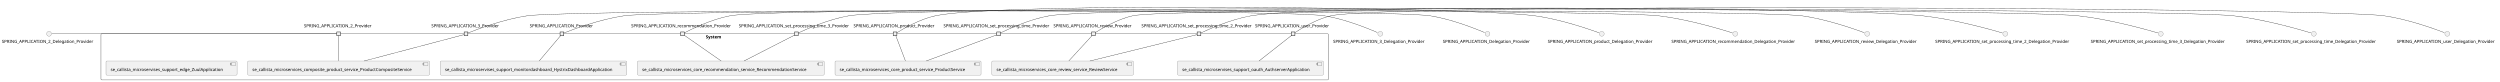
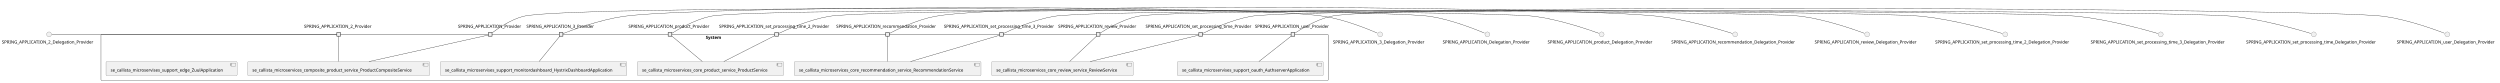
- <svg xmlns="http://www.w3.org/2000/svg" xmlns:xlink="http://www.w3.org/1999/xlink" contentStyleType="text/css" height="267px" preserveAspectRatio="none" style="width:8184px;height:267px;background:#FFFFFF;" version="1.1" viewBox="0 0 8184 267" width="8184px" zoomAndPan="magnify">
+ <svg xmlns="http://www.w3.org/2000/svg" xmlns:xlink="http://www.w3.org/1999/xlink" contentStyleType="text/css" height="269px" preserveAspectRatio="none" style="width:8183px;height:269px;background:#FFFFFF;" version="1.1" viewBox="0 0 8183 269" width="8183px" zoomAndPan="magnify">
  <defs />
  <g>
    <g id="cluster_System">
-       <rect fill="none" height="151" rx="2.5" ry="2.5" style="stroke:#181818;stroke-width:1.0;" width="4018" x="330.5" y="110.63" />
-       <text fill="#000000" font-family="sans-serif" font-size="14" font-weight="bold" lengthAdjust="spacing" textLength="58" x="2310.5" y="125.625">System</text>
+       <rect fill="none" height="151" rx="2.5" ry="2.5" style="stroke:#181818;stroke-width:1.0;" width="4017" x="330.5" y="112.43" />
+       <text fill="#000000" font-family="sans-serif" font-size="14" font-weight="bold" lengthAdjust="spacing" textLength="58" x="2310" y="127.425">System</text>
    </g>
    <g id="elem_se_callista_microservices_composite_product_service_ProductCompositeService">
-       <a href="callistaenterprise-blog-microservices.repository#_JAVxYP67Ee6g0bwRWrvlZA" target="_top" title="callistaenterprise-blog-microservices.repository#_JAVxYP67Ee6g0bwRWrvlZA" xlink:actuate="onRequest" xlink:href="callistaenterprise-blog-microservices.repository#_JAVxYP67Ee6g0bwRWrvlZA" xlink:show="new" xlink:title="callistaenterprise-blog-microservices.repository#_JAVxYP67Ee6g0bwRWrvlZA" xlink:type="simple">
-         <rect fill="#F1F1F1" height="46.297" rx="2.5" ry="2.5" style="stroke:#181818;stroke-width:0.5;" width="595" x="811" y="199.63" />
-         <rect fill="#F1F1F1" height="10" style="stroke:#181818;stroke-width:0.5;" width="15" x="1386" y="204.63" />
-         <rect fill="#F1F1F1" height="2" style="stroke:#181818;stroke-width:0.5;" width="4" x="1384" y="206.63" />
-         <rect fill="#F1F1F1" height="2" style="stroke:#181818;stroke-width:0.5;" width="4" x="1384" y="210.63" />
-         <text fill="#000000" font-family="sans-serif" font-size="14" lengthAdjust="spacing" textLength="555" x="826" y="232.625">se_callista_microservices_composite_product_service_ProductCompositeService</text>
+       <a href="callistaenterprise-blog-microservices.repository#_vwUP1P-EEe63W6dmiQ6gtg" target="_top" title="callistaenterprise-blog-microservices.repository#_vwUP1P-EEe63W6dmiQ6gtg" xlink:actuate="onRequest" xlink:href="callistaenterprise-blog-microservices.repository#_vwUP1P-EEe63W6dmiQ6gtg" xlink:show="new" xlink:title="callistaenterprise-blog-microservices.repository#_vwUP1P-EEe63W6dmiQ6gtg" xlink:type="simple">
+         <rect fill="#F1F1F1" height="46.297" rx="2.5" ry="2.5" style="stroke:#181818;stroke-width:0.5;" width="595" x="811" y="201.43" />
+         <rect fill="#F1F1F1" height="10" style="stroke:#181818;stroke-width:0.5;" width="15" x="1386" y="206.43" />
+         <rect fill="#F1F1F1" height="2" style="stroke:#181818;stroke-width:0.5;" width="4" x="1384" y="208.43" />
+         <rect fill="#F1F1F1" height="2" style="stroke:#181818;stroke-width:0.5;" width="4" x="1384" y="212.43" />
+         <text fill="#000000" font-family="sans-serif" font-size="14" lengthAdjust="spacing" textLength="555" x="826" y="234.425">se_callista_microservices_composite_product_service_ProductCompositeService</text>
      </a>
    </g>
    <g id="elem_se_callista_microservices_core_product_service_ProductService">
-       <a href="callistaenterprise-blog-microservices.repository#_JAVxYP67Ee6g0bwRWrvlZA" target="_top" title="callistaenterprise-blog-microservices.repository#_JAVxYP67Ee6g0bwRWrvlZA" xlink:actuate="onRequest" xlink:href="callistaenterprise-blog-microservices.repository#_JAVxYP67Ee6g0bwRWrvlZA" xlink:show="new" xlink:title="callistaenterprise-blog-microservices.repository#_JAVxYP67Ee6g0bwRWrvlZA" xlink:type="simple">
-         <rect fill="#F1F1F1" height="46.297" rx="2.5" ry="2.5" style="stroke:#181818;stroke-width:0.5;" width="478" x="2733.5" y="199.63" />
-         <rect fill="#F1F1F1" height="10" style="stroke:#181818;stroke-width:0.5;" width="15" x="3191.5" y="204.63" />
-         <rect fill="#F1F1F1" height="2" style="stroke:#181818;stroke-width:0.5;" width="4" x="3189.5" y="206.63" />
-         <rect fill="#F1F1F1" height="2" style="stroke:#181818;stroke-width:0.5;" width="4" x="3189.5" y="210.63" />
-         <text fill="#000000" font-family="sans-serif" font-size="14" lengthAdjust="spacing" textLength="438" x="2748.5" y="232.625">se_callista_microservices_core_product_service_ProductService</text>
+       <a href="callistaenterprise-blog-microservices.repository#_vwUP1P-EEe63W6dmiQ6gtg" target="_top" title="callistaenterprise-blog-microservices.repository#_vwUP1P-EEe63W6dmiQ6gtg" xlink:actuate="onRequest" xlink:href="callistaenterprise-blog-microservices.repository#_vwUP1P-EEe63W6dmiQ6gtg" xlink:show="new" xlink:title="callistaenterprise-blog-microservices.repository#_vwUP1P-EEe63W6dmiQ6gtg" xlink:type="simple">
+         <rect fill="#F1F1F1" height="46.297" rx="2.5" ry="2.5" style="stroke:#181818;stroke-width:0.5;" width="478" x="2086.5" y="201.43" />
+         <rect fill="#F1F1F1" height="10" style="stroke:#181818;stroke-width:0.5;" width="15" x="2544.5" y="206.43" />
+         <rect fill="#F1F1F1" height="2" style="stroke:#181818;stroke-width:0.5;" width="4" x="2542.5" y="208.43" />
+         <rect fill="#F1F1F1" height="2" style="stroke:#181818;stroke-width:0.5;" width="4" x="2542.5" y="212.43" />
+         <text fill="#000000" font-family="sans-serif" font-size="14" lengthAdjust="spacing" textLength="438" x="2101.5" y="234.425">se_callista_microservices_core_product_service_ProductService</text>
      </a>
    </g>
    <g id="elem_se_callista_microservices_core_recommendation_service_RecommendationService">
-       <a href="callistaenterprise-blog-microservices.repository#_JAVxYP67Ee6g0bwRWrvlZA" target="_top" title="callistaenterprise-blog-microservices.repository#_JAVxYP67Ee6g0bwRWrvlZA" xlink:actuate="onRequest" xlink:href="callistaenterprise-blog-microservices.repository#_JAVxYP67Ee6g0bwRWrvlZA" xlink:show="new" xlink:title="callistaenterprise-blog-microservices.repository#_JAVxYP67Ee6g0bwRWrvlZA" xlink:type="simple">
-         <rect fill="#F1F1F1" height="46.297" rx="2.5" ry="2.5" style="stroke:#181818;stroke-width:0.5;" width="611" x="2087" y="199.63" />
-         <rect fill="#F1F1F1" height="10" style="stroke:#181818;stroke-width:0.5;" width="15" x="2678" y="204.63" />
-         <rect fill="#F1F1F1" height="2" style="stroke:#181818;stroke-width:0.5;" width="4" x="2676" y="206.63" />
-         <rect fill="#F1F1F1" height="2" style="stroke:#181818;stroke-width:0.5;" width="4" x="2676" y="210.63" />
-         <text fill="#000000" font-family="sans-serif" font-size="14" lengthAdjust="spacing" textLength="571" x="2102" y="232.625">se_callista_microservices_core_recommendation_service_RecommendationService</text>
+       <a href="callistaenterprise-blog-microservices.repository#_vwUP1P-EEe63W6dmiQ6gtg" target="_top" title="callistaenterprise-blog-microservices.repository#_vwUP1P-EEe63W6dmiQ6gtg" xlink:actuate="onRequest" xlink:href="callistaenterprise-blog-microservices.repository#_vwUP1P-EEe63W6dmiQ6gtg" xlink:show="new" xlink:title="callistaenterprise-blog-microservices.repository#_vwUP1P-EEe63W6dmiQ6gtg" xlink:type="simple">
+         <rect fill="#F1F1F1" height="46.297" rx="2.5" ry="2.5" style="stroke:#181818;stroke-width:0.5;" width="611" x="2600" y="201.43" />
+         <rect fill="#F1F1F1" height="10" style="stroke:#181818;stroke-width:0.5;" width="15" x="3191" y="206.43" />
+         <rect fill="#F1F1F1" height="2" style="stroke:#181818;stroke-width:0.5;" width="4" x="3189" y="208.43" />
+         <rect fill="#F1F1F1" height="2" style="stroke:#181818;stroke-width:0.5;" width="4" x="3189" y="212.43" />
+         <text fill="#000000" font-family="sans-serif" font-size="14" lengthAdjust="spacing" textLength="571" x="2615" y="234.425">se_callista_microservices_core_recommendation_service_RecommendationService</text>
      </a>
    </g>
    <g id="elem_se_callista_microservices_core_review_service_ReviewService">
-       <a href="callistaenterprise-blog-microservices.repository#_JAVxYP67Ee6g0bwRWrvlZA" target="_top" title="callistaenterprise-blog-microservices.repository#_JAVxYP67Ee6g0bwRWrvlZA" xlink:actuate="onRequest" xlink:href="callistaenterprise-blog-microservices.repository#_JAVxYP67Ee6g0bwRWrvlZA" xlink:show="new" xlink:title="callistaenterprise-blog-microservices.repository#_JAVxYP67Ee6g0bwRWrvlZA" xlink:type="simple">
-         <rect fill="#F1F1F1" height="46.297" rx="2.5" ry="2.5" style="stroke:#181818;stroke-width:0.5;" width="463" x="3247" y="199.63" />
-         <rect fill="#F1F1F1" height="10" style="stroke:#181818;stroke-width:0.5;" width="15" x="3690" y="204.63" />
-         <rect fill="#F1F1F1" height="2" style="stroke:#181818;stroke-width:0.5;" width="4" x="3688" y="206.63" />
-         <rect fill="#F1F1F1" height="2" style="stroke:#181818;stroke-width:0.5;" width="4" x="3688" y="210.63" />
-         <text fill="#000000" font-family="sans-serif" font-size="14" lengthAdjust="spacing" textLength="423" x="3262" y="232.625">se_callista_microservices_core_review_service_ReviewService</text>
+       <a href="callistaenterprise-blog-microservices.repository#_vwUP1P-EEe63W6dmiQ6gtg" target="_top" title="callistaenterprise-blog-microservices.repository#_vwUP1P-EEe63W6dmiQ6gtg" xlink:actuate="onRequest" xlink:href="callistaenterprise-blog-microservices.repository#_vwUP1P-EEe63W6dmiQ6gtg" xlink:show="new" xlink:title="callistaenterprise-blog-microservices.repository#_vwUP1P-EEe63W6dmiQ6gtg" xlink:type="simple">
+         <rect fill="#F1F1F1" height="46.297" rx="2.5" ry="2.5" style="stroke:#181818;stroke-width:0.5;" width="463" x="3246" y="201.43" />
+         <rect fill="#F1F1F1" height="10" style="stroke:#181818;stroke-width:0.5;" width="15" x="3689" y="206.43" />
+         <rect fill="#F1F1F1" height="2" style="stroke:#181818;stroke-width:0.5;" width="4" x="3687" y="208.43" />
+         <rect fill="#F1F1F1" height="2" style="stroke:#181818;stroke-width:0.5;" width="4" x="3687" y="212.43" />
+         <text fill="#000000" font-family="sans-serif" font-size="14" lengthAdjust="spacing" textLength="423" x="3261" y="234.425">se_callista_microservices_core_review_service_ReviewService</text>
      </a>
    </g>
    <g id="elem_se_callista_microservises_support_edge_ZuulApplication">
-       <a href="callistaenterprise-blog-microservices.repository#_JAVxYP67Ee6g0bwRWrvlZA" target="_top" title="callistaenterprise-blog-microservices.repository#_JAVxYP67Ee6g0bwRWrvlZA" xlink:actuate="onRequest" xlink:href="callistaenterprise-blog-microservices.repository#_JAVxYP67Ee6g0bwRWrvlZA" xlink:show="new" xlink:title="callistaenterprise-blog-microservices.repository#_JAVxYP67Ee6g0bwRWrvlZA" xlink:type="simple">
-         <rect fill="#F1F1F1" height="46.297" rx="2.5" ry="2.5" style="stroke:#181818;stroke-width:0.5;" width="429" x="347" y="199.63" />
-         <rect fill="#F1F1F1" height="10" style="stroke:#181818;stroke-width:0.5;" width="15" x="756" y="204.63" />
-         <rect fill="#F1F1F1" height="2" style="stroke:#181818;stroke-width:0.5;" width="4" x="754" y="206.63" />
-         <rect fill="#F1F1F1" height="2" style="stroke:#181818;stroke-width:0.5;" width="4" x="754" y="210.63" />
-         <text fill="#000000" font-family="sans-serif" font-size="14" lengthAdjust="spacing" textLength="389" x="362" y="232.625">se_callista_microservises_support_edge_ZuulApplication</text>
+       <a href="callistaenterprise-blog-microservices.repository#_vwUP1P-EEe63W6dmiQ6gtg" target="_top" title="callistaenterprise-blog-microservices.repository#_vwUP1P-EEe63W6dmiQ6gtg" xlink:actuate="onRequest" xlink:href="callistaenterprise-blog-microservices.repository#_vwUP1P-EEe63W6dmiQ6gtg" xlink:show="new" xlink:title="callistaenterprise-blog-microservices.repository#_vwUP1P-EEe63W6dmiQ6gtg" xlink:type="simple">
+         <rect fill="#F1F1F1" height="46.297" rx="2.5" ry="2.5" style="stroke:#181818;stroke-width:0.5;" width="429" x="347" y="201.43" />
+         <rect fill="#F1F1F1" height="10" style="stroke:#181818;stroke-width:0.5;" width="15" x="756" y="206.43" />
+         <rect fill="#F1F1F1" height="2" style="stroke:#181818;stroke-width:0.5;" width="4" x="754" y="208.43" />
+         <rect fill="#F1F1F1" height="2" style="stroke:#181818;stroke-width:0.5;" width="4" x="754" y="212.43" />
+         <text fill="#000000" font-family="sans-serif" font-size="14" lengthAdjust="spacing" textLength="389" x="362" y="234.425">se_callista_microservises_support_edge_ZuulApplication</text>
      </a>
    </g>
    <g id="elem_se_callista_microservises_support_monitordashboard_HystrixDashboardApplication">
-       <a href="callistaenterprise-blog-microservices.repository#_JAVxYP67Ee6g0bwRWrvlZA" target="_top" title="callistaenterprise-blog-microservices.repository#_JAVxYP67Ee6g0bwRWrvlZA" xlink:actuate="onRequest" xlink:href="callistaenterprise-blog-microservices.repository#_JAVxYP67Ee6g0bwRWrvlZA" xlink:show="new" xlink:title="callistaenterprise-blog-microservices.repository#_JAVxYP67Ee6g0bwRWrvlZA" xlink:type="simple">
-         <rect fill="#F1F1F1" height="46.297" rx="2.5" ry="2.5" style="stroke:#181818;stroke-width:0.5;" width="610" x="1441.5" y="199.63" />
-         <rect fill="#F1F1F1" height="10" style="stroke:#181818;stroke-width:0.5;" width="15" x="2031.5" y="204.63" />
-         <rect fill="#F1F1F1" height="2" style="stroke:#181818;stroke-width:0.5;" width="4" x="2029.5" y="206.63" />
-         <rect fill="#F1F1F1" height="2" style="stroke:#181818;stroke-width:0.5;" width="4" x="2029.5" y="210.63" />
-         <text fill="#000000" font-family="sans-serif" font-size="14" lengthAdjust="spacing" textLength="570" x="1456.5" y="232.625">se_callista_microservises_support_monitordashboard_HystrixDashboardApplication</text>
+       <a href="callistaenterprise-blog-microservices.repository#_vwUP1P-EEe63W6dmiQ6gtg" target="_top" title="callistaenterprise-blog-microservices.repository#_vwUP1P-EEe63W6dmiQ6gtg" xlink:actuate="onRequest" xlink:href="callistaenterprise-blog-microservices.repository#_vwUP1P-EEe63W6dmiQ6gtg" xlink:show="new" xlink:title="callistaenterprise-blog-microservices.repository#_vwUP1P-EEe63W6dmiQ6gtg" xlink:type="simple">
+         <rect fill="#F1F1F1" height="46.297" rx="2.5" ry="2.5" style="stroke:#181818;stroke-width:0.5;" width="610" x="1441.5" y="201.43" />
+         <rect fill="#F1F1F1" height="10" style="stroke:#181818;stroke-width:0.5;" width="15" x="2031.5" y="206.43" />
+         <rect fill="#F1F1F1" height="2" style="stroke:#181818;stroke-width:0.5;" width="4" x="2029.5" y="208.43" />
+         <rect fill="#F1F1F1" height="2" style="stroke:#181818;stroke-width:0.5;" width="4" x="2029.5" y="212.43" />
+         <text fill="#000000" font-family="sans-serif" font-size="14" lengthAdjust="spacing" textLength="570" x="1456.5" y="234.425">se_callista_microservises_support_monitordashboard_HystrixDashboardApplication</text>
      </a>
    </g>
    <g id="elem_se_callista_microservises_support_oauth_AuthserverApplication">
-       <a href="callistaenterprise-blog-microservices.repository#_JAVxYP67Ee6g0bwRWrvlZA" target="_top" title="callistaenterprise-blog-microservices.repository#_JAVxYP67Ee6g0bwRWrvlZA" xlink:actuate="onRequest" xlink:href="callistaenterprise-blog-microservices.repository#_JAVxYP67Ee6g0bwRWrvlZA" xlink:show="new" xlink:title="callistaenterprise-blog-microservices.repository#_JAVxYP67Ee6g0bwRWrvlZA" xlink:type="simple">
-         <rect fill="#F1F1F1" height="46.297" rx="2.5" ry="2.5" style="stroke:#181818;stroke-width:0.5;" width="477" x="3855" y="199.63" />
-         <rect fill="#F1F1F1" height="10" style="stroke:#181818;stroke-width:0.5;" width="15" x="4312" y="204.63" />
-         <rect fill="#F1F1F1" height="2" style="stroke:#181818;stroke-width:0.5;" width="4" x="4310" y="206.63" />
-         <rect fill="#F1F1F1" height="2" style="stroke:#181818;stroke-width:0.5;" width="4" x="4310" y="210.63" />
-         <text fill="#000000" font-family="sans-serif" font-size="14" lengthAdjust="spacing" textLength="437" x="3870" y="232.625">se_callista_microservises_support_oauth_AuthserverApplication</text>
+       <a href="callistaenterprise-blog-microservices.repository#_vwUP1P-EEe63W6dmiQ6gtg" target="_top" title="callistaenterprise-blog-microservices.repository#_vwUP1P-EEe63W6dmiQ6gtg" xlink:actuate="onRequest" xlink:href="callistaenterprise-blog-microservices.repository#_vwUP1P-EEe63W6dmiQ6gtg" xlink:show="new" xlink:title="callistaenterprise-blog-microservices.repository#_vwUP1P-EEe63W6dmiQ6gtg" xlink:type="simple">
+         <rect fill="#F1F1F1" height="46.297" rx="2.5" ry="2.5" style="stroke:#181818;stroke-width:0.5;" width="477" x="3854" y="201.43" />
+         <rect fill="#F1F1F1" height="10" style="stroke:#181818;stroke-width:0.5;" width="15" x="4311" y="206.43" />
+         <rect fill="#F1F1F1" height="2" style="stroke:#181818;stroke-width:0.5;" width="4" x="4309" y="208.43" />
+         <rect fill="#F1F1F1" height="2" style="stroke:#181818;stroke-width:0.5;" width="4" x="4309" y="212.43" />
+         <text fill="#000000" font-family="sans-serif" font-size="14" lengthAdjust="spacing" textLength="437" x="3869" y="234.425">se_callista_microservises_support_oauth_AuthserverApplication</text>
      </a>
    </g>
-     <text fill="#000000" font-family="sans-serif" font-size="14" lengthAdjust="spacing" textLength="227" x="995" y="89.328">SPRING_APPLICATION_2_Provider</text>
-     <rect fill="#F1F1F1" height="12" style="stroke:#181818;stroke-width:1.5;" width="12" x="1102.5" y="104.63" />
-     <text fill="#000000" font-family="sans-serif" font-size="14" lengthAdjust="spacing" textLength="227" x="1412" y="89.328">SPRING_APPLICATION_3_Provider</text>
-     <rect fill="#F1F1F1" height="12" style="stroke:#181818;stroke-width:1.5;" width="12" x="1519.5" y="104.63" />
-     <text fill="#000000" font-family="sans-serif" font-size="14" lengthAdjust="spacing" textLength="211" x="1734" y="89.328">SPRING_APPLICATION_Provider</text>
-     <rect fill="#F1F1F1" height="12" style="stroke:#181818;stroke-width:1.5;" width="12" x="1833.5" y="104.63" />
-     <text fill="#000000" font-family="sans-serif" font-size="14" lengthAdjust="spacing" textLength="272" x="2794" y="89.328">SPRING_APPLICATION_product_Provider</text>
-     <rect fill="#F1F1F1" height="12" style="stroke:#181818;stroke-width:1.5;" width="12" x="2924" y="104.63" />
-     <text fill="#000000" font-family="sans-serif" font-size="14" lengthAdjust="spacing" textLength="336" x="2066" y="89.328">SPRING_APPLICATION_recommendation_Provider</text>
-     <rect fill="#F1F1F1" height="12" style="stroke:#181818;stroke-width:1.5;" width="12" x="2228" y="104.63" />
-     <text fill="#000000" font-family="sans-serif" font-size="14" lengthAdjust="spacing" textLength="262" x="3448.5" y="89.328">SPRING_APPLICATION_review_Provider</text>
-     <rect fill="#F1F1F1" height="12" style="stroke:#181818;stroke-width:1.5;" width="12" x="3573.5" y="104.63" />
-     <text fill="#000000" font-family="sans-serif" font-size="14" lengthAdjust="spacing" textLength="377" x="3736.5" y="89.328">SPRING_APPLICATION_set_processing_time_2_Provider</text>
-     <rect fill="#F1F1F1" height="12" style="stroke:#181818;stroke-width:1.5;" width="12" x="3919" y="104.63" />
-     <text fill="#000000" font-family="sans-serif" font-size="14" lengthAdjust="spacing" textLength="377" x="2418.5" y="89.328">SPRING_APPLICATION_set_processing_time_3_Provider</text>
-     <rect fill="#F1F1F1" height="12" style="stroke:#181818;stroke-width:1.5;" width="12" x="2601" y="104.63" />
-     <text fill="#000000" font-family="sans-serif" font-size="14" lengthAdjust="spacing" textLength="361" x="3088.5" y="89.328">SPRING_APPLICATION_set_processing_time_Provider</text>
-     <rect fill="#F1F1F1" height="12" style="stroke:#181818;stroke-width:1.5;" width="12" x="3263" y="104.63" />
-     <text fill="#000000" font-family="sans-serif" font-size="14" lengthAdjust="spacing" textLength="249" x="4108.5" y="89.328">SPRING_APPLICATION_user_Provider</text>
-     <rect fill="#F1F1F1" height="12" style="stroke:#181818;stroke-width:1.5;" width="12" x="4227" y="104.63" />
+     <text fill="#000000" font-family="sans-serif" font-size="14" lengthAdjust="spacing" textLength="227" x="995" y="91.128">SPRING_APPLICATION_2_Provider</text>
+     <rect fill="#F1F1F1" height="12" style="stroke:#181818;stroke-width:1.5;" width="12" x="1102.5" y="106.43" />
+     <text fill="#000000" font-family="sans-serif" font-size="14" lengthAdjust="spacing" textLength="227" x="1723" y="91.128">SPRING_APPLICATION_3_Provider</text>
+     <rect fill="#F1F1F1" height="12" style="stroke:#181818;stroke-width:1.5;" width="12" x="1830.5" y="106.43" />
+     <text fill="#000000" font-family="sans-serif" font-size="14" lengthAdjust="spacing" textLength="211" x="1499" y="91.128">SPRING_APPLICATION_Provider</text>
+     <rect fill="#F1F1F1" height="12" style="stroke:#181818;stroke-width:1.5;" width="12" x="1598.5" y="106.43" />
+     <text fill="#000000" font-family="sans-serif" font-size="14" lengthAdjust="spacing" textLength="272" x="2057" y="91.128">SPRING_APPLICATION_product_Provider</text>
+     <rect fill="#F1F1F1" height="12" style="stroke:#181818;stroke-width:1.5;" width="12" x="2187" y="106.43" />
+     <text fill="#000000" font-family="sans-serif" font-size="14" lengthAdjust="spacing" textLength="336" x="2737" y="91.128">SPRING_APPLICATION_recommendation_Provider</text>
+     <rect fill="#F1F1F1" height="12" style="stroke:#181818;stroke-width:1.5;" width="12" x="2899" y="106.43" />
+     <text fill="#000000" font-family="sans-serif" font-size="14" lengthAdjust="spacing" textLength="262" x="3463.5" y="91.128">SPRING_APPLICATION_review_Provider</text>
+     <rect fill="#F1F1F1" height="12" style="stroke:#181818;stroke-width:1.5;" width="12" x="3588.5" y="106.43" />
+     <text fill="#000000" font-family="sans-serif" font-size="14" lengthAdjust="spacing" textLength="377" x="2353.5" y="91.128">SPRING_APPLICATION_set_processing_time_2_Provider</text>
+     <rect fill="#F1F1F1" height="12" style="stroke:#181818;stroke-width:1.5;" width="12" x="2536" y="106.43" />
+     <text fill="#000000" font-family="sans-serif" font-size="14" lengthAdjust="spacing" textLength="377" x="3089.5" y="91.128">SPRING_APPLICATION_set_processing_time_3_Provider</text>
+     <rect fill="#F1F1F1" height="12" style="stroke:#181818;stroke-width:1.5;" width="12" x="3272" y="106.43" />
+     <text fill="#000000" font-family="sans-serif" font-size="14" lengthAdjust="spacing" textLength="361" x="3749.5" y="91.128">SPRING_APPLICATION_set_processing_time_Provider</text>
+     <rect fill="#F1F1F1" height="12" style="stroke:#181818;stroke-width:1.5;" width="12" x="3924" y="106.43" />
+     <text fill="#000000" font-family="sans-serif" font-size="14" lengthAdjust="spacing" textLength="249" x="4107.5" y="91.128">SPRING_APPLICATION_user_Provider</text>
+     <rect fill="#F1F1F1" height="12" style="stroke:#181818;stroke-width:1.5;" width="12" x="4226" y="106.43" />
    <g id="elem_SPRING_APPLICATION_2_Delegation_Provider">
-       <ellipse cx="160.5" cy="110.63" fill="#F1F1F1" rx="8" ry="8" style="stroke:#181818;stroke-width:0.5;" />
-       <text fill="#000000" font-family="sans-serif" font-size="14" lengthAdjust="spacing" textLength="309" x="6" y="140.625">SPRING_APPLICATION_2_Delegation_Provider</text>
+       <ellipse cx="160.5" cy="112.43" fill="#F1F1F1" rx="8" ry="8" style="stroke:#181818;stroke-width:0.5;" />
+       <text fill="#000000" font-family="sans-serif" font-size="14" lengthAdjust="spacing" textLength="309" x="6" y="142.425">SPRING_APPLICATION_2_Delegation_Provider</text>
    </g>
    <g id="elem_SPRING_APPLICATION_3_Delegation_Provider">
-       <ellipse cx="4518.5" cy="110.63" fill="#F1F1F1" rx="8" ry="8" style="stroke:#181818;stroke-width:0.5;" />
-       <text fill="#000000" font-family="sans-serif" font-size="14" lengthAdjust="spacing" textLength="309" x="4364" y="140.625">SPRING_APPLICATION_3_Delegation_Provider</text>
+       <ellipse cx="4517.5" cy="112.43" fill="#F1F1F1" rx="8" ry="8" style="stroke:#181818;stroke-width:0.5;" />
+       <text fill="#000000" font-family="sans-serif" font-size="14" lengthAdjust="spacing" textLength="309" x="4363" y="142.425">SPRING_APPLICATION_3_Delegation_Provider</text>
    </g>
    <g id="elem_SPRING_APPLICATION_Delegation_Provider">
-       <ellipse cx="4869.5" cy="110.63" fill="#F1F1F1" rx="8" ry="8" style="stroke:#181818;stroke-width:0.5;" />
-       <text fill="#000000" font-family="sans-serif" font-size="14" lengthAdjust="spacing" textLength="293" x="4723" y="140.625">SPRING_APPLICATION_Delegation_Provider</text>
+       <ellipse cx="4868.5" cy="112.43" fill="#F1F1F1" rx="8" ry="8" style="stroke:#181818;stroke-width:0.5;" />
+       <text fill="#000000" font-family="sans-serif" font-size="14" lengthAdjust="spacing" textLength="293" x="4722" y="142.425">SPRING_APPLICATION_Delegation_Provider</text>
    </g>
    <g id="elem_SPRING_APPLICATION_product_Delegation_Provider">
-       <ellipse cx="5243.5" cy="110.63" fill="#F1F1F1" rx="8" ry="8" style="stroke:#181818;stroke-width:0.5;" />
-       <text fill="#000000" font-family="sans-serif" font-size="14" lengthAdjust="spacing" textLength="354" x="5066.5" y="140.625">SPRING_APPLICATION_product_Delegation_Provider</text>
+       <ellipse cx="5242.5" cy="112.43" fill="#F1F1F1" rx="8" ry="8" style="stroke:#181818;stroke-width:0.5;" />
+       <text fill="#000000" font-family="sans-serif" font-size="14" lengthAdjust="spacing" textLength="354" x="5065.5" y="142.425">SPRING_APPLICATION_product_Delegation_Provider</text>
    </g>
    <g id="elem_SPRING_APPLICATION_recommendation_Delegation_Provider">
-       <ellipse cx="5680.5" cy="110.63" fill="#F1F1F1" rx="8" ry="8" style="stroke:#181818;stroke-width:0.5;" />
-       <text fill="#000000" font-family="sans-serif" font-size="14" lengthAdjust="spacing" textLength="418" x="5471.5" y="140.625">SPRING_APPLICATION_recommendation_Delegation_Provider</text>
+       <ellipse cx="5679.5" cy="112.43" fill="#F1F1F1" rx="8" ry="8" style="stroke:#181818;stroke-width:0.5;" />
+       <text fill="#000000" font-family="sans-serif" font-size="14" lengthAdjust="spacing" textLength="418" x="5470.5" y="142.425">SPRING_APPLICATION_recommendation_Delegation_Provider</text>
    </g>
    <g id="elem_SPRING_APPLICATION_review_Delegation_Provider">
-       <ellipse cx="6112.5" cy="110.63" fill="#F1F1F1" rx="8" ry="8" style="stroke:#181818;stroke-width:0.5;" />
-       <text fill="#000000" font-family="sans-serif" font-size="14" lengthAdjust="spacing" textLength="344" x="5940.5" y="140.625">SPRING_APPLICATION_review_Delegation_Provider</text>
+       <ellipse cx="6111.5" cy="112.43" fill="#F1F1F1" rx="8" ry="8" style="stroke:#181818;stroke-width:0.5;" />
+       <text fill="#000000" font-family="sans-serif" font-size="14" lengthAdjust="spacing" textLength="344" x="5939.5" y="142.425">SPRING_APPLICATION_review_Delegation_Provider</text>
    </g>
    <g id="elem_SPRING_APPLICATION_set_processing_time_2_Delegation_Provider">
-       <ellipse cx="6564.5" cy="110.63" fill="#F1F1F1" rx="8" ry="8" style="stroke:#181818;stroke-width:0.5;" />
-       <text fill="#000000" font-family="sans-serif" font-size="14" lengthAdjust="spacing" textLength="459" x="6335" y="140.625">SPRING_APPLICATION_set_processing_time_2_Delegation_Provider</text>
+       <ellipse cx="6563.5" cy="112.43" fill="#F1F1F1" rx="8" ry="8" style="stroke:#181818;stroke-width:0.5;" />
+       <text fill="#000000" font-family="sans-serif" font-size="14" lengthAdjust="spacing" textLength="459" x="6334" y="142.425">SPRING_APPLICATION_set_processing_time_2_Delegation_Provider</text>
    </g>
    <g id="elem_SPRING_APPLICATION_set_processing_time_3_Delegation_Provider">
-       <ellipse cx="7073.5" cy="110.63" fill="#F1F1F1" rx="8" ry="8" style="stroke:#181818;stroke-width:0.5;" />
-       <text fill="#000000" font-family="sans-serif" font-size="14" lengthAdjust="spacing" textLength="459" x="6844" y="140.625">SPRING_APPLICATION_set_processing_time_3_Delegation_Provider</text>
+       <ellipse cx="7072.5" cy="112.43" fill="#F1F1F1" rx="8" ry="8" style="stroke:#181818;stroke-width:0.5;" />
+       <text fill="#000000" font-family="sans-serif" font-size="14" lengthAdjust="spacing" textLength="459" x="6843" y="142.425">SPRING_APPLICATION_set_processing_time_3_Delegation_Provider</text>
    </g>
    <g id="elem_SPRING_APPLICATION_set_processing_time_Delegation_Provider">
-       <ellipse cx="7574.5" cy="110.63" fill="#F1F1F1" rx="8" ry="8" style="stroke:#181818;stroke-width:0.5;" />
-       <text fill="#000000" font-family="sans-serif" font-size="14" lengthAdjust="spacing" textLength="443" x="7353" y="140.625">SPRING_APPLICATION_set_processing_time_Delegation_Provider</text>
+       <ellipse cx="7573.5" cy="112.43" fill="#F1F1F1" rx="8" ry="8" style="stroke:#181818;stroke-width:0.5;" />
+       <text fill="#000000" font-family="sans-serif" font-size="14" lengthAdjust="spacing" textLength="443" x="7352" y="142.425">SPRING_APPLICATION_set_processing_time_Delegation_Provider</text>
    </g>
    <g id="elem_SPRING_APPLICATION_user_Delegation_Provider">
-       <ellipse cx="8011.5" cy="110.63" fill="#F1F1F1" rx="8" ry="8" style="stroke:#181818;stroke-width:0.5;" />
-       <text fill="#000000" font-family="sans-serif" font-size="14" lengthAdjust="spacing" textLength="331" x="7846" y="140.625">SPRING_APPLICATION_user_Delegation_Provider</text>
+       <ellipse cx="8010.5" cy="112.43" fill="#F1F1F1" rx="8" ry="8" style="stroke:#181818;stroke-width:0.5;" />
+       <text fill="#000000" font-family="sans-serif" font-size="14" lengthAdjust="spacing" textLength="331" x="7845" y="142.425">SPRING_APPLICATION_user_Delegation_Provider</text>
    </g>
    <g id="link_SPRING_APPLICATION_2_Delegation_Provider_SPRING_APPLICATION_2_Provider">
-       <path d="M169.68,110.63 C257.81,110.63 1029.9,110.63 1102.09,110.63 " fill="none" id="SPRING_APPLICATION_2_Delegation_Provider-SPRING_APPLICATION_2_Provider" style="stroke:#181818;stroke-width:1.0;" />
+       <path d="M169.68,112.43 C257.81,112.43 1029.9,112.43 1102.09,112.43 " fill="none" id="SPRING_APPLICATION_2_Delegation_Provider-SPRING_APPLICATION_2_Provider" style="stroke:#181818;stroke-width:1.0;" />
    </g>
    <g id="link_SPRING_APPLICATION_2_Provider_se_callista_microservices_composite_product_service_ProductCompositeService">
-       <path d="M1108.5,116.64 C1108.5,131.02 1108.5,173.03 1108.5,199.35 " fill="none" id="SPRING_APPLICATION_2_Provider-se_callista_microservices_composite_product_service_ProductCompositeService" style="stroke:#181818;stroke-width:1.0;" />
+       <path d="M1108.5,118.44 C1108.5,132.82 1108.5,174.83 1108.5,201.15 " fill="none" id="SPRING_APPLICATION_2_Provider-se_callista_microservices_composite_product_service_ProductCompositeService" style="stroke:#181818;stroke-width:1.0;" />
    </g>
    <g id="link_SPRING_APPLICATION_3_Delegation_Provider_SPRING_APPLICATION_3_Provider">
-       <path d="M4509.2,106.49 C4482.68,94.93 4404.1,62.46 4335,51.63 C4191.81,29.18 1869.46,30.96 1726,51.63 C1646.99,63.01 1555.7,98.4 1531.59,108.13 " fill="none" id="SPRING_APPLICATION_3_Delegation_Provider-SPRING_APPLICATION_3_Provider" style="stroke:#181818;stroke-width:1.0;" />
+       <path d="M4508.2,108.29 C4481.68,96.73 4403.1,64.26 4334,53.43 C4082.41,13.98 2294.18,17.95 2042,53.43 C1961.14,64.81 1867.49,100.2 1842.75,109.93 " fill="none" id="SPRING_APPLICATION_3_Delegation_Provider-SPRING_APPLICATION_3_Provider" style="stroke:#181818;stroke-width:1.0;" />
    </g>
-     <g id="link_SPRING_APPLICATION_3_Provider_se_callista_microservices_composite_product_service_ProductCompositeService">
-       <path d="M1519.28,113.27 C1483.47,122.72 1301.29,170.77 1191.93,199.62 " fill="none" id="SPRING_APPLICATION_3_Provider-se_callista_microservices_composite_product_service_ProductCompositeService" style="stroke:#181818;stroke-width:1.0;" />
+     <g id="link_SPRING_APPLICATION_3_Provider_se_callista_microservises_support_monitordashboard_HystrixDashboardApplication">
+       <path d="M1832.4,118.44 C1820.64,132.82 1786.26,174.83 1764.73,201.15 " fill="none" id="SPRING_APPLICATION_3_Provider-se_callista_microservises_support_monitordashboard_HystrixDashboardApplication" style="stroke:#181818;stroke-width:1.0;" />
    </g>
    <g id="link_SPRING_APPLICATION_Delegation_Provider_SPRING_APPLICATION_Provider">
-       <path d="M4860.32,106.65 C4833.43,95.24 4752.18,62.51 4681,51.63 C4536.13,29.49 2188.1,31.02 2043,51.63 C1962.88,63.01 1870.18,98.4 1845.69,108.13 " fill="none" id="SPRING_APPLICATION_Delegation_Provider-SPRING_APPLICATION_Provider" style="stroke:#181818;stroke-width:1.0;" />
+       <path d="M4859.32,108.45 C4832.43,97.04 4751.18,64.31 4680,53.43 C4517.06,28.53 1872.75,12.8 1713,53.43 C1670.61,64.21 1626.88,95.28 1610.86,107.45 " fill="none" id="SPRING_APPLICATION_Delegation_Provider-SPRING_APPLICATION_Provider" style="stroke:#181818;stroke-width:1.0;" />
    </g>
-     <g id="link_SPRING_APPLICATION_Provider_se_callista_microservises_support_monitordashboard_HystrixDashboardApplication">
-       <path d="M1835.26,116.64 C1823.11,131.02 1787.59,173.03 1765.34,199.35 " fill="none" id="SPRING_APPLICATION_Provider-se_callista_microservises_support_monitordashboard_HystrixDashboardApplication" style="stroke:#181818;stroke-width:1.0;" />
+     <g id="link_SPRING_APPLICATION_Provider_se_callista_microservices_composite_product_service_ProductCompositeService">
+       <path d="M1598.23,114.82 C1558.47,123.64 1339,172.31 1207.73,201.42 " fill="none" id="SPRING_APPLICATION_Provider-se_callista_microservices_composite_product_service_ProductCompositeService" style="stroke:#181818;stroke-width:1.0;" />
    </g>
    <g id="link_SPRING_APPLICATION_product_Delegation_Provider_SPRING_APPLICATION_product_Provider">
-       <path d="M5234.47,107.28 C5204.85,96.49 5107.72,62.69 5024,51.63 C4807.88,23.09 3275.17,6 3062,51.63 C3010.13,62.73 2953.99,95.91 2936.22,106.98 " fill="none" id="SPRING_APPLICATION_product_Delegation_Provider-SPRING_APPLICATION_product_Provider" style="stroke:#181818;stroke-width:1.0;" />
+       <path d="M5233.47,109.08 C5203.85,98.29 5106.72,64.49 5023,53.43 C4874.4,33.81 2471.57,22.06 2325,53.43 C2273.13,64.53 2216.99,97.71 2199.22,108.78 " fill="none" id="SPRING_APPLICATION_product_Delegation_Provider-SPRING_APPLICATION_product_Provider" style="stroke:#181818;stroke-width:1.0;" />
    </g>
    <g id="link_SPRING_APPLICATION_product_Provider_se_callista_microservices_core_product_service_ProductService">
-       <path d="M2932.41,116.64 C2937.9,131.02 2953.94,173.03 2963.99,199.35 " fill="none" id="SPRING_APPLICATION_product_Provider-se_callista_microservices_core_product_service_ProductService" style="stroke:#181818;stroke-width:1.0;" />
+       <path d="M2199.17,118.16 C2216.1,132.26 2267.04,174.71 2298.83,201.2 " fill="none" id="SPRING_APPLICATION_product_Provider-se_callista_microservices_core_product_service_ProductService" style="stroke:#181818;stroke-width:1.0;" />
    </g>
    <g id="link_SPRING_APPLICATION_recommendation_Delegation_Provider_SPRING_APPLICATION_recommendation_Provider">
-       <path d="M5671.5,107.72 C5639.16,97.43 5525.68,62.82 5429,51.63 C5261.29,32.22 2556.07,21.18 2390,51.63 C2328.65,62.88 2260.13,97.15 2240.21,107.58 " fill="none" id="SPRING_APPLICATION_recommendation_Delegation_Provider-SPRING_APPLICATION_recommendation_Provider" style="stroke:#181818;stroke-width:1.0;" />
+       <path d="M5670.5,109.52 C5638.16,99.23 5524.68,64.62 5428,53.43 C5166.74,23.2 3319.69,6 3061,53.43 C2999.65,64.68 2931.13,98.95 2911.21,109.38 " fill="none" id="SPRING_APPLICATION_recommendation_Delegation_Provider-SPRING_APPLICATION_recommendation_Provider" style="stroke:#181818;stroke-width:1.0;" />
    </g>
    <g id="link_SPRING_APPLICATION_recommendation_Provider_se_callista_microservices_core_recommendation_service_RecommendationService">
-       <path d="M2240.12,115.54 C2259.14,128.79 2322.04,172.58 2360.83,199.58 " fill="none" id="SPRING_APPLICATION_recommendation_Provider-se_callista_microservices_core_recommendation_service_RecommendationService" style="stroke:#181818;stroke-width:1.0;" />
+       <path d="M2905.5,118.44 C2905.5,132.82 2905.5,174.83 2905.5,201.15 " fill="none" id="SPRING_APPLICATION_recommendation_Provider-se_callista_microservices_core_recommendation_service_RecommendationService" style="stroke:#181818;stroke-width:1.0;" />
    </g>
    <g id="link_SPRING_APPLICATION_review_Delegation_Provider_SPRING_APPLICATION_review_Provider">
-       <path d="M6103.28,107.13 C6073.88,96.17 5979.53,62.64 5898,51.63 C5777.43,35.35 3826.86,25.65 3708,51.63 C3657.64,62.64 3603.43,95.29 3585.58,106.67 " fill="none" id="SPRING_APPLICATION_review_Delegation_Provider-SPRING_APPLICATION_review_Provider" style="stroke:#181818;stroke-width:1.0;" />
+       <path d="M6102.28,108.93 C6072.88,97.97 5978.53,64.44 5897,53.43 C5777.31,37.27 3840.99,27.64 3723,53.43 C3672.64,64.44 3618.43,97.09 3600.58,108.47 " fill="none" id="SPRING_APPLICATION_review_Delegation_Provider-SPRING_APPLICATION_review_Provider" style="stroke:#181818;stroke-width:1.0;" />
    </g>
    <g id="link_SPRING_APPLICATION_review_Provider_se_callista_microservices_core_review_service_ReviewService">
-       <path d="M3574.9,116.64 C3561.7,131.02 3523.12,173.03 3498.96,199.35 " fill="none" id="SPRING_APPLICATION_review_Provider-se_callista_microservices_core_review_service_ReviewService" style="stroke:#181818;stroke-width:1.0;" />
+       <path d="M3589.17,118.44 C3573.88,132.82 3529.19,174.83 3501.2,201.15 " fill="none" id="SPRING_APPLICATION_review_Provider-se_callista_microservices_core_review_service_ReviewService" style="stroke:#181818;stroke-width:1.0;" />
    </g>
    <g id="link_SPRING_APPLICATION_set_processing_time_2_Delegation_Provider_SPRING_APPLICATION_set_processing_time_2_Provider">
-       <path d="M6555.24,107.86 C6520.92,97.75 6397.55,62.86 6293,51.63 C6050.28,25.56 4336.73,11.16 4096,51.63 C4028.66,62.95 3952.37,97.78 3931.2,107.86 " fill="none" id="SPRING_APPLICATION_set_processing_time_2_Delegation_Provider-SPRING_APPLICATION_set_processing_time_2_Provider" style="stroke:#181818;stroke-width:1.0;" />
+       <path d="M6554.24,109.66 C6519.92,99.55 6396.55,64.66 6292,53.43 C6094.36,32.2 2910.06,20.65 2714,53.43 C2646.3,64.75 2569.54,99.57 2548.24,109.66 " fill="none" id="SPRING_APPLICATION_set_processing_time_2_Delegation_Provider-SPRING_APPLICATION_set_processing_time_2_Provider" style="stroke:#181818;stroke-width:1.0;" />
    </g>
-     <g id="link_SPRING_APPLICATION_set_processing_time_2_Provider_se_callista_microservices_core_review_service_ReviewService">
-       <path d="M3918.83,113.27 C3880.44,122.72 3685.16,170.77 3567.93,199.62 " fill="none" id="SPRING_APPLICATION_set_processing_time_2_Provider-se_callista_microservices_core_review_service_ReviewService" style="stroke:#181818;stroke-width:1.0;" />
+     <g id="link_SPRING_APPLICATION_set_processing_time_2_Provider_se_callista_microservices_core_product_service_ProductService">
+       <path d="M2535.77,116.84 C2510.94,129.43 2423.19,173.91 2369.2,201.28 " fill="none" id="SPRING_APPLICATION_set_processing_time_2_Provider-se_callista_microservices_core_product_service_ProductService" style="stroke:#181818;stroke-width:1.0;" />
    </g>
    <g id="link_SPRING_APPLICATION_set_processing_time_3_Delegation_Provider_SPRING_APPLICATION_set_processing_time_3_Provider">
-       <path d="M7064.24,107.86 C7029.92,97.75 6906.55,62.86 6802,51.63 C6579.78,27.76 2999.44,14.77 2779,51.63 C2711.3,62.95 2634.54,97.77 2613.24,107.86 " fill="none" id="SPRING_APPLICATION_set_processing_time_3_Delegation_Provider-SPRING_APPLICATION_set_processing_time_3_Provider" style="stroke:#181818;stroke-width:1.0;" />
+       <path d="M7063.24,109.66 C7028.92,99.55 6905.55,64.66 6801,53.43 C6615.9,33.55 3633.62,22.73 3450,53.43 C3382.3,64.75 3305.54,99.57 3284.24,109.66 " fill="none" id="SPRING_APPLICATION_set_processing_time_3_Delegation_Provider-SPRING_APPLICATION_set_processing_time_3_Provider" style="stroke:#181818;stroke-width:1.0;" />
    </g>
    <g id="link_SPRING_APPLICATION_set_processing_time_3_Provider_se_callista_microservices_core_recommendation_service_RecommendationService">
-       <path d="M2600.83,115.04 C2576.23,127.63 2489.29,172.11 2435.8,199.48 " fill="none" id="SPRING_APPLICATION_set_processing_time_3_Provider-se_callista_microservices_core_recommendation_service_RecommendationService" style="stroke:#181818;stroke-width:1.0;" />
+       <path d="M3271.71,115.43 C3236.95,125.68 3076.89,172.88 2980.25,201.38 " fill="none" id="SPRING_APPLICATION_set_processing_time_3_Provider-se_callista_microservices_core_recommendation_service_RecommendationService" style="stroke:#181818;stroke-width:1.0;" />
    </g>
    <g id="link_SPRING_APPLICATION_set_processing_time_Delegation_Provider_SPRING_APPLICATION_set_processing_time_Provider">
-       <path d="M7565.06,107.72 C7531.14,97.43 7412.11,62.81 7311,51.63 C7096.97,27.96 3647.18,14.94 3435,51.63 C3369.47,62.96 3295.53,97.78 3275.03,107.86 " fill="none" id="SPRING_APPLICATION_set_processing_time_Delegation_Provider-SPRING_APPLICATION_set_processing_time_Provider" style="stroke:#181818;stroke-width:1.0;" />
+       <path d="M7564.06,109.52 C7530.14,99.23 7411.11,64.61 7310,53.43 C7132.47,33.8 4270.97,22.83 4095,53.43 C4030.13,64.71 3957.04,99.26 3936.27,109.52 " fill="none" id="SPRING_APPLICATION_set_processing_time_Delegation_Provider-SPRING_APPLICATION_set_processing_time_Provider" style="stroke:#181818;stroke-width:1.0;" />
    </g>
-     <g id="link_SPRING_APPLICATION_set_processing_time_Provider_se_callista_microservices_core_product_service_ProductService">
-       <path d="M3262.74,114.13 C3232.52,125.33 3107.99,171.45 3032.21,199.52 " fill="none" id="SPRING_APPLICATION_set_processing_time_Provider-se_callista_microservices_core_product_service_ProductService" style="stroke:#181818;stroke-width:1.0;" />
+     <g id="link_SPRING_APPLICATION_set_processing_time_Provider_se_callista_microservices_core_review_service_ReviewService">
+       <path d="M3923.74,115.07 C3884.84,124.52 3686.93,172.57 3568.13,201.42 " fill="none" id="SPRING_APPLICATION_set_processing_time_Provider-se_callista_microservices_core_review_service_ReviewService" style="stroke:#181818;stroke-width:1.0;" />
    </g>
    <g id="link_SPRING_APPLICATION_user_Delegation_Provider_SPRING_APPLICATION_user_Provider">
-       <path d="M8002.19,106.97 C7973.33,95.86 7882.64,62.59 7804,51.63 C7614.33,25.19 4543.77,9.31 4357,51.63 C4308.33,62.66 4256.41,95.29 4239.32,106.67 " fill="none" id="SPRING_APPLICATION_user_Delegation_Provider-SPRING_APPLICATION_user_Provider" style="stroke:#181818;stroke-width:1.0;" />
+       <path d="M8001.19,108.77 C7972.33,97.66 7881.64,64.39 7803,53.43 C7613.33,26.99 4542.77,11.11 4356,53.43 C4307.33,64.46 4255.41,97.09 4238.32,108.47 " fill="none" id="SPRING_APPLICATION_user_Delegation_Provider-SPRING_APPLICATION_user_Provider" style="stroke:#181818;stroke-width:1.0;" />
    </g>
    <g id="link_SPRING_APPLICATION_user_Provider_se_callista_microservises_support_oauth_AuthserverApplication">
-       <path d="M4227.12,116.64 C4208.77,131.06 4155.04,173.28 4121.57,199.58 " fill="none" id="SPRING_APPLICATION_user_Provider-se_callista_microservises_support_oauth_AuthserverApplication" style="stroke:#181818;stroke-width:1.0;" />
+       <path d="M4226.12,118.44 C4207.77,132.86 4154.04,175.08 4120.57,201.38 " fill="none" id="SPRING_APPLICATION_user_Provider-se_callista_microservises_support_oauth_AuthserverApplication" style="stroke:#181818;stroke-width:1.0;" />
    </g>
  </g>
</svg>
